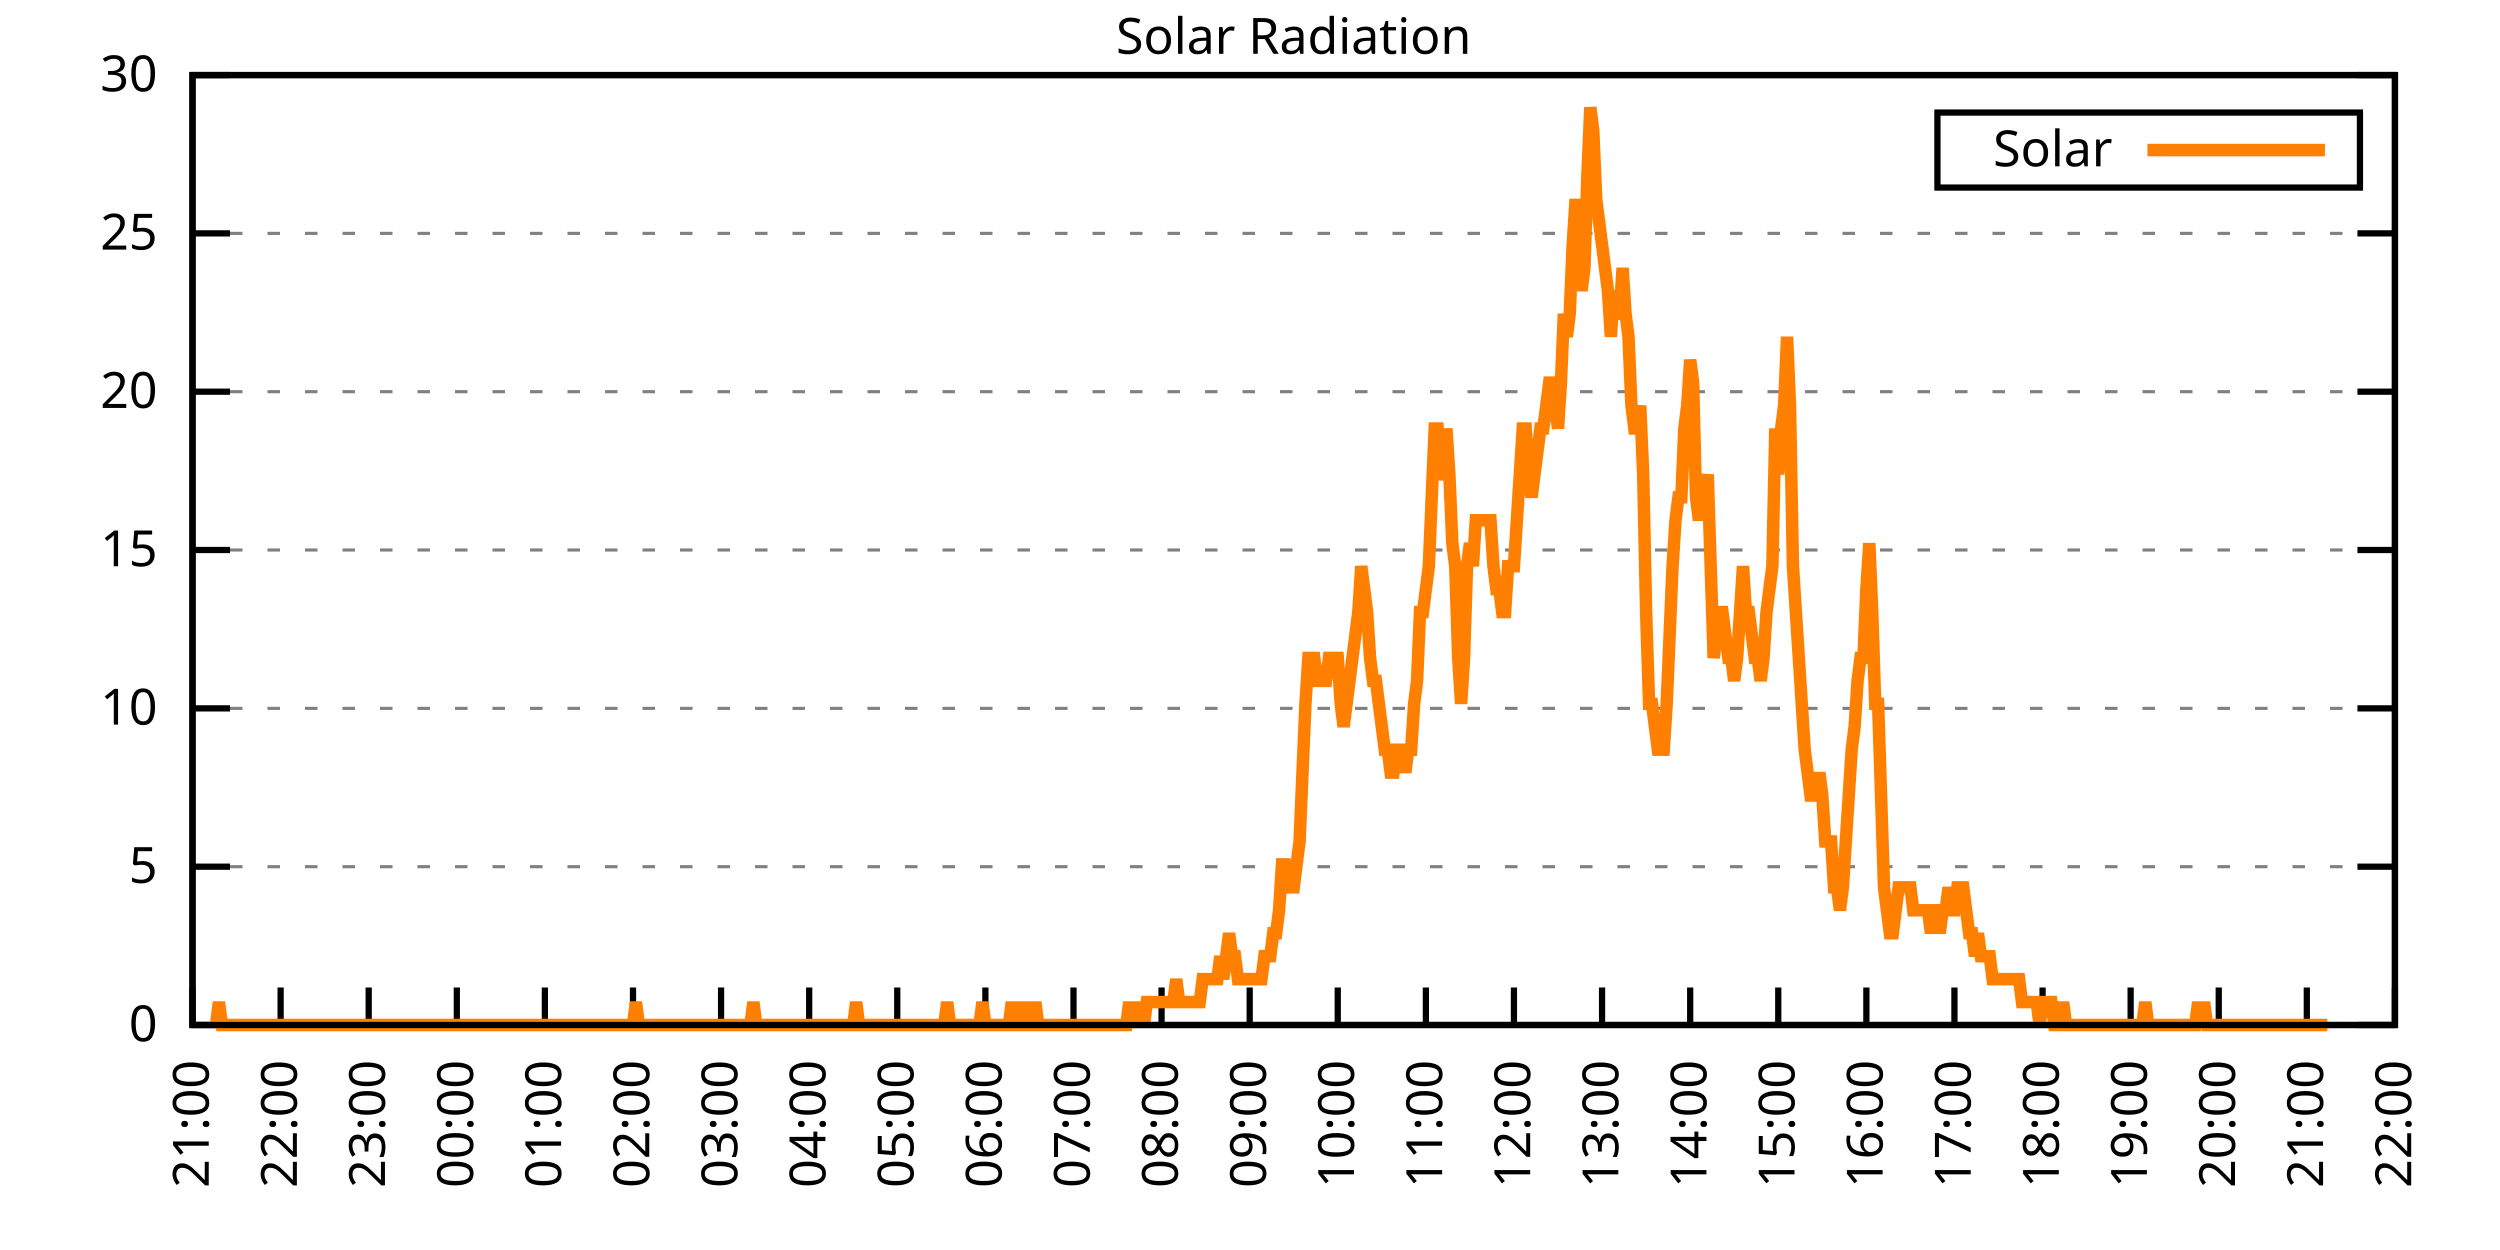
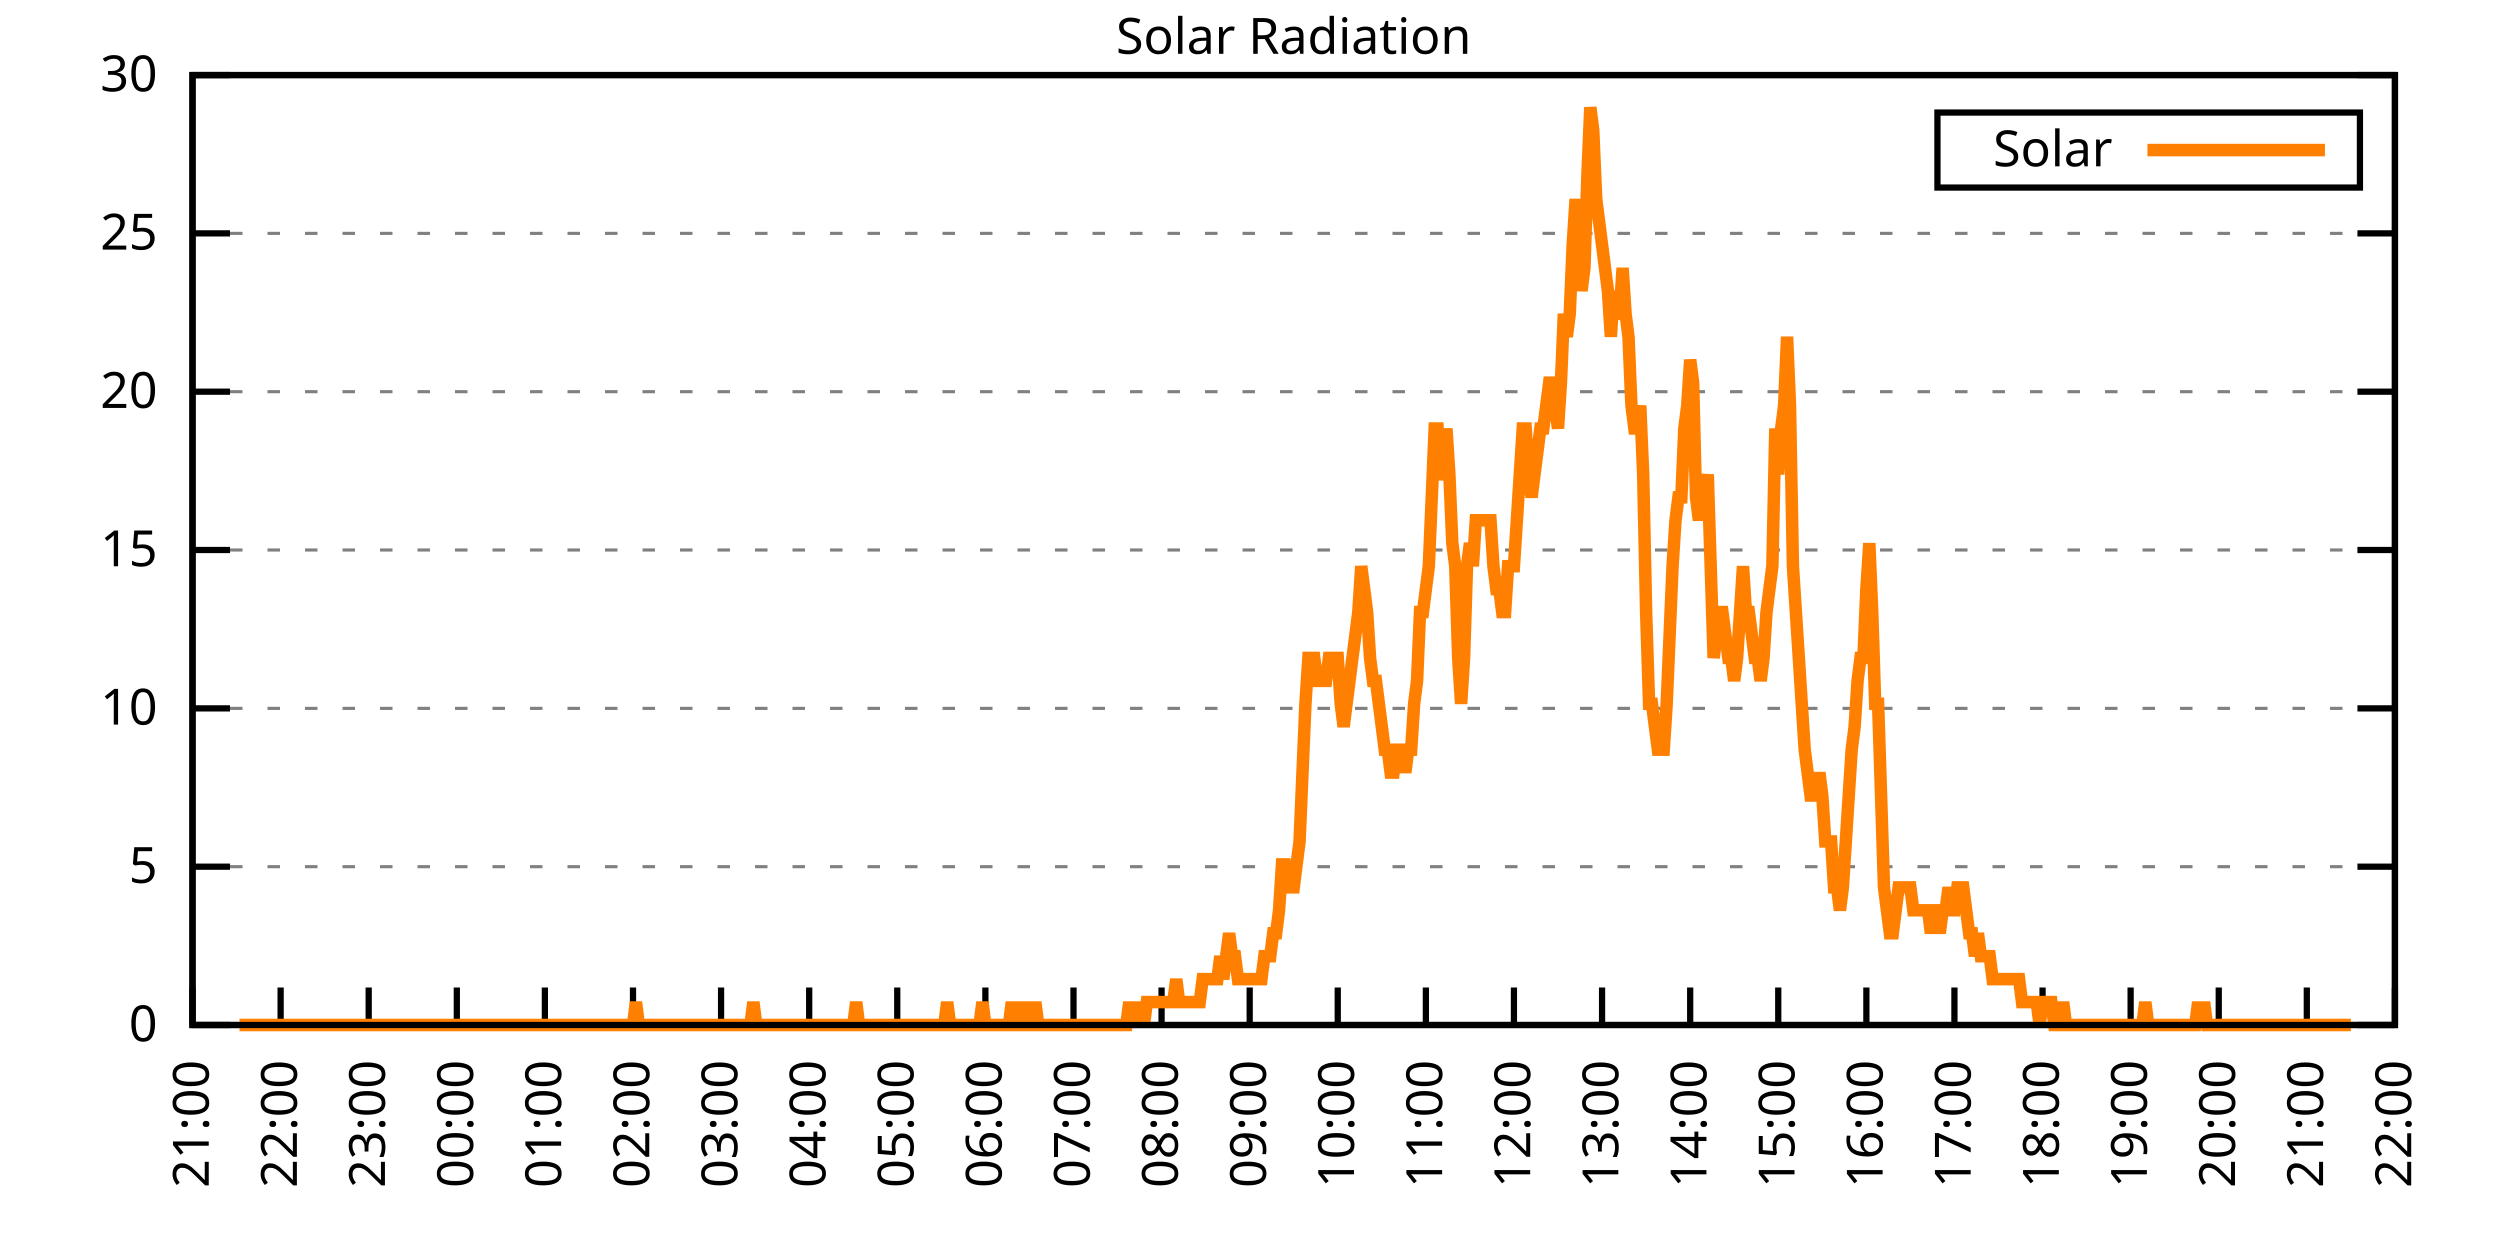
<svg xmlns="http://www.w3.org/2000/svg" xmlns:xlink="http://www.w3.org/1999/xlink" width="400" height="200" viewBox="0 0 400 200">
  <g id="gnuplot_canvas">
    <rect x="0" y="0" width="400" height="200" fill="none" />
    <defs>
      <circle id="gpDot" r="0.5" stroke-width="0.5" stroke="currentColor" />
      <path id="gpPt0" stroke-width="0.333" stroke="currentColor" d="M-1,0 h2 M0,-1 v2" />
      <path id="gpPt1" stroke-width="0.333" stroke="currentColor" d="M-1,-1 L1,1 M1,-1 L-1,1" />
      <path id="gpPt2" stroke-width="0.333" stroke="currentColor" d="M-1,0 L1,0 M0,-1 L0,1 M-1,-1 L1,1 M-1,1 L1,-1" />
      <rect id="gpPt3" stroke-width="0.333" stroke="currentColor" x="-1" y="-1" width="2" height="2" />
      <rect id="gpPt4" stroke-width="0.333" stroke="currentColor" fill="currentColor" x="-1" y="-1" width="2" height="2" />
      <circle id="gpPt5" stroke-width="0.333" stroke="currentColor" cx="0" cy="0" r="1" />
      <use xlink:href="#gpPt5" id="gpPt6" fill="currentColor" stroke="none" />
      <path id="gpPt7" stroke-width="0.333" stroke="currentColor" d="M0,-1.33 L-1.33,0.67 L1.33,0.67 z" />
      <use xlink:href="#gpPt7" id="gpPt8" fill="currentColor" stroke="none" />
      <use xlink:href="#gpPt7" id="gpPt9" stroke="currentColor" transform="rotate(180)" />
      <use xlink:href="#gpPt9" id="gpPt10" fill="currentColor" stroke="none" />
      <use xlink:href="#gpPt3" id="gpPt11" stroke="currentColor" transform="rotate(45)" />
      <use xlink:href="#gpPt11" id="gpPt12" fill="currentColor" stroke="none" />
      <path id="gpPt13" stroke-width="0.333" stroke="currentColor" d="M0,1.330 L1.265,0.411 L0.782,-1.067 L-0.782,-1.076 L-1.265,0.411 z" />
      <use xlink:href="#gpPt13" id="gpPt14" fill="currentColor" stroke="none" />
      <filter id="textbox" filterUnits="objectBoundingBox" x="0" y="0" height="1" width="1">
        <feFlood flood-color="white" flood-opacity="1" result="bgnd" />
        <feComposite in="SourceGraphic" in2="bgnd" operator="atop" />
      </filter>
      <filter id="greybox" filterUnits="objectBoundingBox" x="0" y="0" height="1" width="1">
        <feFlood flood-color="lightgrey" flood-opacity="1" result="grey" />
        <feComposite in="SourceGraphic" in2="grey" operator="atop" />
      </filter>
    </defs>
    <g fill="none" color="white" stroke="currentColor" stroke-width="1.00" stroke-linecap="butt" stroke-linejoin="miter">
</g>
    <g fill="none" color="black" stroke="currentColor" stroke-width="1.00" stroke-linecap="butt" stroke-linejoin="miter">
      <g stroke="none" shape-rendering="crispEdges">
        <polygon fill="rgb(255, 255, 255)" points="30.80,164.00 383.18,164.00 383.18,12.02 30.80,12.02 " />
      </g>
    </g>
    <g fill="none" color="black" stroke="currentColor" stroke-width="1.00" stroke-linecap="butt" stroke-linejoin="miter">
</g>
    <g fill="none" color="black" stroke="black" stroke-width="0.50" stroke-linecap="butt" stroke-linejoin="miter">
</g>
    <g fill="none" color="gray" stroke="currentColor" stroke-width="0.50" stroke-linecap="butt" stroke-linejoin="miter">
      <path stroke="gray" stroke-dasharray="2,4" class="gridline" d="M30.80,164.00 L383.19,164.00  " />
    </g>
    <g fill="none" color="gray" stroke="gray" stroke-width="1.00" stroke-linecap="butt" stroke-linejoin="miter">
</g>
    <g fill="none" color="black" stroke="currentColor" stroke-width="1.00" stroke-linecap="butt" stroke-linejoin="miter">
      <path stroke="black" d="M30.80,164.00 L36.80,164.00 M383.19,164.00 L377.19,164.00  " />
      <g transform="translate(25.20,166.60)" stroke="none" fill="black" font-family="Sans" font-size="8.00" text-anchor="end">
        <text>
          <tspan font-family="Sans"> 0</tspan>
        </text>
      </g>
    </g>
    <g fill="none" color="black" stroke="currentColor" stroke-width="1.00" stroke-linecap="butt" stroke-linejoin="miter">
</g>
    <g fill="none" color="black" stroke="black" stroke-width="0.50" stroke-linecap="butt" stroke-linejoin="miter">
</g>
    <g fill="none" color="gray" stroke="currentColor" stroke-width="0.50" stroke-linecap="butt" stroke-linejoin="miter">
      <path stroke="gray" stroke-dasharray="2,4" class="gridline" d="M30.80,138.67 L383.19,138.67  " />
    </g>
    <g fill="none" color="gray" stroke="gray" stroke-width="1.00" stroke-linecap="butt" stroke-linejoin="miter">
</g>
    <g fill="none" color="black" stroke="currentColor" stroke-width="1.00" stroke-linecap="butt" stroke-linejoin="miter">
      <path stroke="black" d="M30.80,138.67 L36.80,138.67 M383.19,138.67 L377.19,138.67  " />
      <g transform="translate(25.20,141.27)" stroke="none" fill="black" font-family="Sans" font-size="8.00" text-anchor="end">
        <text>
          <tspan font-family="Sans"> 5</tspan>
        </text>
      </g>
    </g>
    <g fill="none" color="black" stroke="currentColor" stroke-width="1.00" stroke-linecap="butt" stroke-linejoin="miter">
</g>
    <g fill="none" color="black" stroke="black" stroke-width="0.50" stroke-linecap="butt" stroke-linejoin="miter">
</g>
    <g fill="none" color="gray" stroke="currentColor" stroke-width="0.50" stroke-linecap="butt" stroke-linejoin="miter">
      <path stroke="gray" stroke-dasharray="2,4" class="gridline" d="M30.80,113.34 L383.19,113.34  " />
    </g>
    <g fill="none" color="gray" stroke="gray" stroke-width="1.00" stroke-linecap="butt" stroke-linejoin="miter">
</g>
    <g fill="none" color="black" stroke="currentColor" stroke-width="1.00" stroke-linecap="butt" stroke-linejoin="miter">
      <path stroke="black" d="M30.80,113.34 L36.80,113.34 M383.19,113.34 L377.19,113.34  " />
      <g transform="translate(25.20,115.94)" stroke="none" fill="black" font-family="Sans" font-size="8.00" text-anchor="end">
        <text>
          <tspan font-family="Sans"> 10</tspan>
        </text>
      </g>
    </g>
    <g fill="none" color="black" stroke="currentColor" stroke-width="1.00" stroke-linecap="butt" stroke-linejoin="miter">
</g>
    <g fill="none" color="black" stroke="black" stroke-width="0.50" stroke-linecap="butt" stroke-linejoin="miter">
</g>
    <g fill="none" color="gray" stroke="currentColor" stroke-width="0.50" stroke-linecap="butt" stroke-linejoin="miter">
      <path stroke="gray" stroke-dasharray="2,4" class="gridline" d="M30.80,88.00 L383.19,88.00  " />
    </g>
    <g fill="none" color="gray" stroke="gray" stroke-width="1.00" stroke-linecap="butt" stroke-linejoin="miter">
</g>
    <g fill="none" color="black" stroke="currentColor" stroke-width="1.00" stroke-linecap="butt" stroke-linejoin="miter">
      <path stroke="black" d="M30.80,88.00 L36.80,88.00 M383.19,88.00 L377.19,88.00  " />
      <g transform="translate(25.20,90.60)" stroke="none" fill="black" font-family="Sans" font-size="8.00" text-anchor="end">
        <text>
          <tspan font-family="Sans"> 15</tspan>
        </text>
      </g>
    </g>
    <g fill="none" color="black" stroke="currentColor" stroke-width="1.00" stroke-linecap="butt" stroke-linejoin="miter">
</g>
    <g fill="none" color="black" stroke="black" stroke-width="0.50" stroke-linecap="butt" stroke-linejoin="miter">
</g>
    <g fill="none" color="gray" stroke="currentColor" stroke-width="0.50" stroke-linecap="butt" stroke-linejoin="miter">
      <path stroke="gray" stroke-dasharray="2,4" class="gridline" d="M30.80,62.67 L383.19,62.67  " />
    </g>
    <g fill="none" color="gray" stroke="gray" stroke-width="1.00" stroke-linecap="butt" stroke-linejoin="miter">
</g>
    <g fill="none" color="black" stroke="currentColor" stroke-width="1.00" stroke-linecap="butt" stroke-linejoin="miter">
      <path stroke="black" d="M30.80,62.67 L36.80,62.67 M383.19,62.67 L377.19,62.67  " />
      <g transform="translate(25.20,65.27)" stroke="none" fill="black" font-family="Sans" font-size="8.00" text-anchor="end">
        <text>
          <tspan font-family="Sans"> 20</tspan>
        </text>
      </g>
    </g>
    <g fill="none" color="black" stroke="currentColor" stroke-width="1.00" stroke-linecap="butt" stroke-linejoin="miter">
</g>
    <g fill="none" color="black" stroke="black" stroke-width="0.50" stroke-linecap="butt" stroke-linejoin="miter">
</g>
    <g fill="none" color="gray" stroke="currentColor" stroke-width="0.50" stroke-linecap="butt" stroke-linejoin="miter">
      <path stroke="gray" stroke-dasharray="2,4" class="gridline" d="M30.80,37.34 L383.19,37.34  " />
    </g>
    <g fill="none" color="gray" stroke="gray" stroke-width="1.00" stroke-linecap="butt" stroke-linejoin="miter">
</g>
    <g fill="none" color="black" stroke="currentColor" stroke-width="1.00" stroke-linecap="butt" stroke-linejoin="miter">
      <path stroke="black" d="M30.80,37.34 L36.80,37.34 M383.19,37.34 L377.19,37.34  " />
      <g transform="translate(25.20,39.94)" stroke="none" fill="black" font-family="Sans" font-size="8.00" text-anchor="end">
        <text>
          <tspan font-family="Sans"> 25</tspan>
        </text>
      </g>
    </g>
    <g fill="none" color="black" stroke="currentColor" stroke-width="1.00" stroke-linecap="butt" stroke-linejoin="miter">
</g>
    <g fill="none" color="black" stroke="black" stroke-width="0.50" stroke-linecap="butt" stroke-linejoin="miter">
</g>
    <g fill="none" color="gray" stroke="currentColor" stroke-width="0.50" stroke-linecap="butt" stroke-linejoin="miter">
      <path stroke="gray" stroke-dasharray="2,4" class="gridline" d="M30.80,12.01 L383.19,12.01  " />
    </g>
    <g fill="none" color="gray" stroke="gray" stroke-width="1.00" stroke-linecap="butt" stroke-linejoin="miter">
</g>
    <g fill="none" color="black" stroke="currentColor" stroke-width="1.00" stroke-linecap="butt" stroke-linejoin="miter">
      <path stroke="black" d="M30.80,12.01 L36.80,12.01 M383.19,12.01 L377.19,12.01  " />
      <g transform="translate(25.20,14.61)" stroke="none" fill="black" font-family="Sans" font-size="8.00" text-anchor="end">
        <text>
          <tspan font-family="Sans"> 30</tspan>
        </text>
      </g>
    </g>
    <g fill="none" color="black" stroke="currentColor" stroke-width="1.00" stroke-linecap="butt" stroke-linejoin="miter">
      <path stroke="black" d="M30.80,164.00 L30.80,158.00  " />
      <g transform="translate(33.40,169.60) rotate(270.00)" stroke="none" fill="black" font-family="Sans" font-size="8.00" text-anchor="end">
        <text>
          <tspan font-family="Sans">21:00</tspan>
        </text>
      </g>
    </g>
    <g fill="none" color="black" stroke="currentColor" stroke-width="1.00" stroke-linecap="butt" stroke-linejoin="miter">
      <path stroke="black" d="M44.90,164.00 L44.90,158.00  " />
      <g transform="translate(47.50,169.60) rotate(270.00)" stroke="none" fill="black" font-family="Sans" font-size="8.00" text-anchor="end">
        <text>
          <tspan font-family="Sans">22:00</tspan>
        </text>
      </g>
    </g>
    <g fill="none" color="black" stroke="currentColor" stroke-width="1.00" stroke-linecap="butt" stroke-linejoin="miter">
      <path stroke="black" d="M58.99,164.00 L58.99,158.00  " />
      <g transform="translate(61.59,169.60) rotate(270.00)" stroke="none" fill="black" font-family="Sans" font-size="8.00" text-anchor="end">
        <text>
          <tspan font-family="Sans">23:00</tspan>
        </text>
      </g>
    </g>
    <g fill="none" color="black" stroke="currentColor" stroke-width="1.00" stroke-linecap="butt" stroke-linejoin="miter">
      <path stroke="black" d="M73.09,164.00 L73.09,158.00  " />
      <g transform="translate(75.69,169.60) rotate(270.00)" stroke="none" fill="black" font-family="Sans" font-size="8.00" text-anchor="end">
        <text>
          <tspan font-family="Sans">00:00</tspan>
        </text>
      </g>
    </g>
    <g fill="none" color="black" stroke="currentColor" stroke-width="1.00" stroke-linecap="butt" stroke-linejoin="miter">
      <path stroke="black" d="M87.18,164.00 L87.18,158.00  " />
      <g transform="translate(89.78,169.60) rotate(270.00)" stroke="none" fill="black" font-family="Sans" font-size="8.00" text-anchor="end">
        <text>
          <tspan font-family="Sans">01:00</tspan>
        </text>
      </g>
    </g>
    <g fill="none" color="black" stroke="currentColor" stroke-width="1.00" stroke-linecap="butt" stroke-linejoin="miter">
      <path stroke="black" d="M101.28,164.00 L101.28,158.00  " />
      <g transform="translate(103.88,169.60) rotate(270.00)" stroke="none" fill="black" font-family="Sans" font-size="8.00" text-anchor="end">
        <text>
          <tspan font-family="Sans">02:00</tspan>
        </text>
      </g>
    </g>
    <g fill="none" color="black" stroke="currentColor" stroke-width="1.00" stroke-linecap="butt" stroke-linejoin="miter">
      <path stroke="black" d="M115.37,164.00 L115.37,158.00  " />
      <g transform="translate(117.97,169.60) rotate(270.00)" stroke="none" fill="black" font-family="Sans" font-size="8.00" text-anchor="end">
        <text>
          <tspan font-family="Sans">03:00</tspan>
        </text>
      </g>
    </g>
    <g fill="none" color="black" stroke="currentColor" stroke-width="1.00" stroke-linecap="butt" stroke-linejoin="miter">
      <path stroke="black" d="M129.47,164.00 L129.47,158.00  " />
      <g transform="translate(132.07,169.60) rotate(270.00)" stroke="none" fill="black" font-family="Sans" font-size="8.00" text-anchor="end">
        <text>
          <tspan font-family="Sans">04:00</tspan>
        </text>
      </g>
    </g>
    <g fill="none" color="black" stroke="currentColor" stroke-width="1.00" stroke-linecap="butt" stroke-linejoin="miter">
      <path stroke="black" d="M143.56,164.00 L143.56,158.00  " />
      <g transform="translate(146.16,169.60) rotate(270.00)" stroke="none" fill="black" font-family="Sans" font-size="8.00" text-anchor="end">
        <text>
          <tspan font-family="Sans">05:00</tspan>
        </text>
      </g>
    </g>
    <g fill="none" color="black" stroke="currentColor" stroke-width="1.00" stroke-linecap="butt" stroke-linejoin="miter">
      <path stroke="black" d="M157.66,164.00 L157.66,158.00  " />
      <g transform="translate(160.26,169.60) rotate(270.00)" stroke="none" fill="black" font-family="Sans" font-size="8.00" text-anchor="end">
        <text>
          <tspan font-family="Sans">06:00</tspan>
        </text>
      </g>
    </g>
    <g fill="none" color="black" stroke="currentColor" stroke-width="1.00" stroke-linecap="butt" stroke-linejoin="miter">
      <path stroke="black" d="M171.76,164.00 L171.76,158.00  " />
      <g transform="translate(174.36,169.60) rotate(270.00)" stroke="none" fill="black" font-family="Sans" font-size="8.00" text-anchor="end">
        <text>
          <tspan font-family="Sans">07:00</tspan>
        </text>
      </g>
    </g>
    <g fill="none" color="black" stroke="currentColor" stroke-width="1.00" stroke-linecap="butt" stroke-linejoin="miter">
      <path stroke="black" d="M185.85,164.00 L185.85,158.00  " />
      <g transform="translate(188.45,169.60) rotate(270.00)" stroke="none" fill="black" font-family="Sans" font-size="8.00" text-anchor="end">
        <text>
          <tspan font-family="Sans">08:00</tspan>
        </text>
      </g>
    </g>
    <g fill="none" color="black" stroke="currentColor" stroke-width="1.00" stroke-linecap="butt" stroke-linejoin="miter">
      <path stroke="black" d="M199.95,164.00 L199.95,158.00  " />
      <g transform="translate(202.55,169.60) rotate(270.00)" stroke="none" fill="black" font-family="Sans" font-size="8.00" text-anchor="end">
        <text>
          <tspan font-family="Sans">09:00</tspan>
        </text>
      </g>
    </g>
    <g fill="none" color="black" stroke="currentColor" stroke-width="1.00" stroke-linecap="butt" stroke-linejoin="miter">
      <path stroke="black" d="M214.04,164.00 L214.04,158.00  " />
      <g transform="translate(216.64,169.60) rotate(270.00)" stroke="none" fill="black" font-family="Sans" font-size="8.00" text-anchor="end">
        <text>
          <tspan font-family="Sans">10:00</tspan>
        </text>
      </g>
    </g>
    <g fill="none" color="black" stroke="currentColor" stroke-width="1.00" stroke-linecap="butt" stroke-linejoin="miter">
      <path stroke="black" d="M228.14,164.00 L228.14,158.00  " />
      <g transform="translate(230.74,169.60) rotate(270.00)" stroke="none" fill="black" font-family="Sans" font-size="8.00" text-anchor="end">
        <text>
          <tspan font-family="Sans">11:00</tspan>
        </text>
      </g>
    </g>
    <g fill="none" color="black" stroke="currentColor" stroke-width="1.00" stroke-linecap="butt" stroke-linejoin="miter">
      <path stroke="black" d="M242.23,164.00 L242.23,158.00  " />
      <g transform="translate(244.83,169.60) rotate(270.00)" stroke="none" fill="black" font-family="Sans" font-size="8.00" text-anchor="end">
        <text>
          <tspan font-family="Sans">12:00</tspan>
        </text>
      </g>
    </g>
    <g fill="none" color="black" stroke="currentColor" stroke-width="1.00" stroke-linecap="butt" stroke-linejoin="miter">
      <path stroke="black" d="M256.33,164.00 L256.33,158.00  " />
      <g transform="translate(258.93,169.60) rotate(270.00)" stroke="none" fill="black" font-family="Sans" font-size="8.00" text-anchor="end">
        <text>
          <tspan font-family="Sans">13:00</tspan>
        </text>
      </g>
    </g>
    <g fill="none" color="black" stroke="currentColor" stroke-width="1.00" stroke-linecap="butt" stroke-linejoin="miter">
      <path stroke="black" d="M270.43,164.00 L270.43,158.00  " />
      <g transform="translate(273.03,169.60) rotate(270.00)" stroke="none" fill="black" font-family="Sans" font-size="8.00" text-anchor="end">
        <text>
          <tspan font-family="Sans">14:00</tspan>
        </text>
      </g>
    </g>
    <g fill="none" color="black" stroke="currentColor" stroke-width="1.00" stroke-linecap="butt" stroke-linejoin="miter">
      <path stroke="black" d="M284.52,164.00 L284.52,158.00  " />
      <g transform="translate(287.12,169.60) rotate(270.00)" stroke="none" fill="black" font-family="Sans" font-size="8.00" text-anchor="end">
        <text>
          <tspan font-family="Sans">15:00</tspan>
        </text>
      </g>
    </g>
    <g fill="none" color="black" stroke="currentColor" stroke-width="1.00" stroke-linecap="butt" stroke-linejoin="miter">
      <path stroke="black" d="M298.62,164.00 L298.62,158.00  " />
      <g transform="translate(301.22,169.60) rotate(270.00)" stroke="none" fill="black" font-family="Sans" font-size="8.00" text-anchor="end">
        <text>
          <tspan font-family="Sans">16:00</tspan>
        </text>
      </g>
    </g>
    <g fill="none" color="black" stroke="currentColor" stroke-width="1.00" stroke-linecap="butt" stroke-linejoin="miter">
      <path stroke="black" d="M312.71,164.00 L312.71,158.00  " />
      <g transform="translate(315.31,169.60) rotate(270.00)" stroke="none" fill="black" font-family="Sans" font-size="8.00" text-anchor="end">
        <text>
          <tspan font-family="Sans">17:00</tspan>
        </text>
      </g>
    </g>
    <g fill="none" color="black" stroke="currentColor" stroke-width="1.00" stroke-linecap="butt" stroke-linejoin="miter">
      <path stroke="black" d="M326.81,164.00 L326.81,158.00  " />
      <g transform="translate(329.41,169.60) rotate(270.00)" stroke="none" fill="black" font-family="Sans" font-size="8.00" text-anchor="end">
        <text>
          <tspan font-family="Sans">18:00</tspan>
        </text>
      </g>
    </g>
    <g fill="none" color="black" stroke="currentColor" stroke-width="1.00" stroke-linecap="butt" stroke-linejoin="miter">
      <path stroke="black" d="M340.90,164.00 L340.90,158.00  " />
      <g transform="translate(343.50,169.60) rotate(270.00)" stroke="none" fill="black" font-family="Sans" font-size="8.00" text-anchor="end">
        <text>
          <tspan font-family="Sans">19:00</tspan>
        </text>
      </g>
    </g>
    <g fill="none" color="black" stroke="currentColor" stroke-width="1.00" stroke-linecap="butt" stroke-linejoin="miter">
      <path stroke="black" d="M355.00,164.00 L355.00,158.00  " />
      <g transform="translate(357.60,169.60) rotate(270.00)" stroke="none" fill="black" font-family="Sans" font-size="8.00" text-anchor="end">
        <text>
          <tspan font-family="Sans">20:00</tspan>
        </text>
      </g>
    </g>
    <g fill="none" color="black" stroke="currentColor" stroke-width="1.00" stroke-linecap="butt" stroke-linejoin="miter">
      <path stroke="black" d="M369.09,164.00 L369.09,158.00  " />
      <g transform="translate(371.69,169.60) rotate(270.00)" stroke="none" fill="black" font-family="Sans" font-size="8.00" text-anchor="end">
        <text>
          <tspan font-family="Sans">21:00</tspan>
        </text>
      </g>
    </g>
    <g fill="none" color="black" stroke="currentColor" stroke-width="1.00" stroke-linecap="butt" stroke-linejoin="miter">
      <path stroke="black" d="M383.19,164.00 L383.19,158.00  " />
      <g transform="translate(385.79,169.60) rotate(270.00)" stroke="none" fill="black" font-family="Sans" font-size="8.00" text-anchor="end">
        <text>
          <tspan font-family="Sans">22:00</tspan>
        </text>
      </g>
    </g>
    <g fill="none" color="black" stroke="currentColor" stroke-width="1.00" stroke-linecap="butt" stroke-linejoin="miter">
</g>
    <g fill="none" color="black" stroke="currentColor" stroke-width="1.00" stroke-linecap="butt" stroke-linejoin="miter">
      <path stroke="black" d="M30.80,12.01 L30.80,164.00 L383.19,164.00 L383.19,12.01 L30.80,12.01 Z  " />
    </g>
    <g fill="none" color="black" stroke="currentColor" stroke-width="1.00" stroke-linecap="butt" stroke-linejoin="miter">
</g>
    <g fill="none" color="black" stroke="currentColor" stroke-width="1.00" stroke-linecap="butt" stroke-linejoin="miter">
      <path stroke="black" d="M309.99,30.01 L309.99,18.01 L377.59,18.01 L377.59,30.01 L309.99,30.01 Z  " />
    </g>
    <g id="Solar_Radiation_plot_1">
      <g fill="none" color="white" stroke="black" stroke-width="2.00" stroke-linecap="butt" stroke-linejoin="miter">
</g>
      <g fill="none" color="black" stroke="currentColor" stroke-width="2.00" stroke-linecap="butt" stroke-linejoin="miter">
        <g transform="translate(337.99,26.61)" stroke="none" fill="black" font-family="Sans" font-size="8.00" text-anchor="end">
          <text>
            <tspan font-family="Sans">Solar</tspan>
          </text>
        </g>
      </g>
      <g fill="none" color="black" stroke="currentColor" stroke-width="2.00" stroke-linecap="butt" stroke-linejoin="miter">
-         <path stroke="rgb(255, 127,   0)" d="M343.59,24.01 L371.99,24.01 M34.56,164.00 L35.03,160.33 L35.50,164.00 L35.97,164.00 L36.44,164.00 L36.91,164.00   L37.38,164.00 L37.85,164.00 L38.32,164.00 L38.79,164.00 L39.26,164.00 L39.73,164.00 L40.20,164.00 L40.67,164.00   L41.14,164.00 L41.61,164.00 L42.08,164.00 L42.55,164.00 L43.02,164.00 L43.49,164.00 L43.96,164.00 L44.43,164.00   L44.90,164.00 L45.37,164.00 L45.84,164.00 L46.31,164.00 L46.78,164.00 L47.24,164.00 L47.71,164.00 L48.18,164.00   L48.65,164.00 L49.12,164.00 L49.59,164.00 L50.06,164.00 L50.53,164.00 L51.00,164.00 L51.47,164.00 L51.94,164.00   L52.41,164.00 L52.88,164.00 L53.35,164.00 L53.82,164.00 L54.29,164.00 L54.76,164.00 L55.23,164.00 L55.70,164.00   L56.17,164.00 L56.64,164.00 L57.11,164.00 L57.58,164.00 L58.05,164.00 L58.52,164.00 L58.99,164.00 L59.46,164.00   L59.93,164.00 L60.40,164.00 L60.87,164.00 L61.34,164.00 L61.81,164.00 L62.28,164.00 L62.75,164.00 L63.22,164.00   L63.69,164.00 L64.16,164.00 L64.63,164.00 L65.10,164.00 L65.57,164.00 L66.04,164.00 L66.51,164.00 L66.98,164.00   L67.45,164.00 L67.92,164.00 L68.39,164.00 L68.86,164.00 L69.33,164.00 L69.80,164.00 L70.27,164.00 L70.74,164.00   L71.21,164.00 L71.68,164.00 L72.15,164.00 L72.62,164.00 L73.09,164.00 L73.56,164.00 L74.03,164.00 L74.50,164.00   L74.97,164.00 L75.44,164.00 L75.91,164.00 L76.38,164.00 L76.85,164.00 L77.32,164.00 L77.79,164.00 L78.26,164.00   L78.73,164.00 L79.19,164.00 L79.66,164.00 L80.13,164.00 L80.60,164.00 L81.07,164.00 L81.54,164.00 L82.01,164.00   L82.48,164.00 L82.95,164.00 L83.42,164.00 L83.89,164.00 L84.36,164.00 L84.83,164.00 L85.30,164.00 L85.77,164.00   L86.24,164.00 L86.71,164.00 L87.18,164.00 L87.65,164.00 L88.12,164.00 L88.59,164.00 L89.06,164.00 L89.53,164.00   L90.00,164.00 L90.47,164.00 L90.94,164.00 L91.41,164.00 L91.88,164.00 L92.35,164.00 L92.82,164.00 L93.29,164.00   L93.76,164.00 L94.23,164.00 L94.70,164.00 L95.17,164.00 L95.64,164.00 L96.11,164.00 L96.58,164.00 L97.05,164.00   L97.52,164.00 L97.99,164.00 L98.46,164.00 L98.93,164.00 L99.40,164.00 L99.87,164.00 L100.34,164.00 L100.81,164.00   L101.28,164.00 L101.75,160.33 L102.22,164.00 L102.69,164.00 L103.16,164.00 L103.63,164.00 L104.10,164.00 L104.57,164.00   L105.04,164.00 L105.51,164.00 L105.98,164.00 L106.45,164.00 L106.92,164.00 L107.39,164.00 L107.86,164.00 L108.33,164.00   L108.80,164.00 L109.27,164.00 L109.74,164.00 L110.21,164.00 L110.68,164.00 L111.14,164.00 L111.61,164.00 L112.08,164.00   L112.55,164.00 L113.02,164.00 L113.49,164.00 L113.96,164.00 L114.43,164.00 L114.90,164.00 L115.37,164.00 L115.84,164.00   L116.31,164.00 L116.78,164.00 L117.25,164.00 L117.72,164.00 L118.19,164.00 L118.66,164.00 L119.13,164.00 L119.60,164.00   L120.07,164.00 L120.54,160.33 L121.01,164.00 L121.48,164.00 L121.95,164.00 L122.42,164.00 L122.89,164.00 L123.36,164.00   L123.83,164.00 L124.30,164.00 L124.77,164.00 L125.24,164.00 L125.71,164.00 L126.18,164.00 L126.65,164.00 L127.12,164.00   L127.59,164.00 L128.06,164.00 L128.53,164.00 L129.00,164.00 L129.47,164.00 L129.94,164.00 L130.41,164.00 L130.88,164.00   L131.35,164.00 L131.82,164.00 L132.29,164.00 L132.76,164.00 L133.23,164.00 L133.70,164.00 L134.17,164.00 L134.64,164.00   L135.11,164.00 L135.58,164.00 L136.05,164.00 L136.52,164.00 L136.99,160.33 L137.46,164.00 L137.93,164.00 L138.40,164.00   L138.87,164.00 L139.34,164.00 L139.81,164.00 L140.28,164.00 L140.75,164.00 L141.22,164.00 L141.69,164.00 L142.16,164.00   L142.63,164.00 L143.09,164.00 L143.56,164.00 L144.03,164.00 L144.50,164.00 L144.97,164.00 L145.44,164.00 L145.91,164.00   L146.38,164.00 L146.85,164.00 L147.32,164.00 L147.79,164.00 L148.26,164.00 L148.73,164.00 L149.20,164.00 L149.67,164.00   L150.14,164.00 L150.61,164.00 L151.08,164.00 L151.55,160.33 L152.02,164.00 L152.49,164.00 L152.96,164.00 L153.43,164.00   L153.90,164.00 L154.37,164.00 L154.84,164.00 L155.31,164.00 L155.78,164.00 L156.25,164.00 L156.72,164.00 L157.19,160.33   L157.66,164.00 L158.13,164.00 L158.60,164.00 L159.07,164.00 L159.54,164.00 L160.01,164.00 L160.48,164.00 L160.95,164.00   L161.42,164.00 L161.89,160.33 L162.36,164.00 L162.83,164.00 L163.30,164.00 L163.77,160.33 L164.24,164.00 L164.71,164.00   L165.18,164.00 L165.65,160.33 L166.12,164.00 L166.59,164.00 L167.06,164.00 L167.53,164.00 L168.00,164.00 L168.47,164.00   L168.94,164.00 L169.41,164.00 L169.88,164.00 L170.35,164.00 L170.82,164.00 L171.29,164.00 L171.76,164.00 L172.23,164.00   L172.70,164.00 L173.17,164.00 L173.64,164.00 L174.11,164.00 L174.58,164.00 L175.04,164.00 L175.51,164.00 L175.98,164.00   L176.45,164.00 L176.92,164.00 L177.39,164.00 L177.86,164.00 L178.33,164.00 L178.80,164.00 L179.27,164.00 L179.74,164.00   L180.21,164.00 L180.68,160.33 L181.15,164.00 L181.62,160.33 L182.09,164.00 L182.56,160.33 L183.03,164.00 L183.50,160.33   L183.97,160.33 L184.44,160.33 L184.91,160.33 L185.38,160.33 L185.85,160.33 L186.32,160.33 L186.79,160.33 L187.26,160.33   L187.73,160.33 L188.20,156.66 L188.67,160.33 L189.14,160.33 L189.61,160.33 L190.08,160.33 L190.55,160.33 L191.02,160.33   L191.49,160.33 L191.96,160.33 L192.43,156.66 L192.90,156.66 L193.37,156.66 L193.84,156.66 L194.31,156.66 L194.78,156.66   L195.25,152.99 L195.72,156.66 L196.19,152.99 L196.66,149.32 L197.13,152.99 L197.60,152.99 L198.07,156.66 L198.54,156.66   L199.01,156.66 L199.48,156.66 L199.95,156.66 L200.42,156.66 L200.89,156.66 L201.36,156.66 L201.83,156.66 L202.30,152.99   L202.77,152.99 L203.24,152.99 L203.71,149.32 L204.18,149.32 L204.65,145.65 L205.12,138.30 L205.59,138.30 L206.06,141.98   L206.53,141.98 L207.00,141.98 L207.46,138.30 L207.93,134.63 L208.40,123.62 L208.87,112.61 L209.34,105.27 L209.81,105.27   L210.28,105.27 L210.75,108.94 L211.22,108.94 L211.69,108.94 L212.16,108.94 L212.63,105.27 L213.10,105.27 L213.57,105.27   L214.04,105.27 L214.51,112.61 L214.98,116.28 L215.45,112.61 L215.92,108.94 L216.39,105.27 L216.86,101.60 L217.33,97.93   L217.80,90.59 L218.27,94.26 L218.74,97.93 L219.21,105.27 L219.68,108.94 L220.15,108.94 L220.62,112.61 L221.09,116.28   L221.56,119.95 L222.03,119.95 L222.50,123.62 L222.97,123.62 L223.44,119.95 L223.91,119.95 L224.38,119.95 L224.85,123.62   L225.32,119.95 L225.79,119.95 L226.26,112.61 L226.73,108.94 L227.20,97.93 L227.67,97.93 L228.14,94.26 L228.61,90.59   L229.08,79.57 L229.55,68.56 L230.02,68.56 L230.49,75.90 L230.96,75.90 L231.43,68.56 L231.90,75.90 L232.37,86.91   L232.84,90.59 L233.31,105.27 L233.78,112.61 L234.25,105.27 L234.72,90.59 L235.19,86.91 L235.66,90.59 L236.13,83.24   L236.60,83.24 L237.07,83.24 L237.54,83.24 L238.01,83.24 L238.48,83.24 L238.95,90.59 L239.41,94.26 L239.88,94.26   L240.35,97.93 L240.82,97.93 L241.29,90.59 L241.76,90.59 L242.23,90.59 L242.70,83.24 L243.17,75.90 L243.64,68.56   L244.11,68.56 L244.58,75.90 L245.05,79.57 L245.52,75.90 L245.99,72.23 L246.46,68.56 L246.93,68.56 L247.40,64.89   L247.87,61.22 L248.34,61.22 L248.81,64.89 L249.28,68.56 L249.75,61.22 L250.22,50.21 L250.69,53.88 L251.16,50.21   L251.63,39.19 L252.10,31.85 L252.57,39.19 L253.04,46.54 L253.51,42.87 L253.98,28.18 L254.45,17.17 L254.92,20.84   L255.39,31.85 L255.86,35.52 L256.33,39.19 L256.80,42.87 L257.27,46.54 L257.74,53.88 L258.21,46.54 L258.68,50.21   L259.15,50.21 L259.62,42.87 L260.09,50.21 L260.56,53.88 L261.03,64.89 L261.50,68.56 L261.97,68.56 L262.44,64.89   L262.91,75.90 L263.38,97.93 L263.85,112.61 L264.32,112.61 L264.79,116.28 L265.26,119.95 L265.73,119.95 L266.20,119.95   L266.67,112.61 L267.14,101.60 L267.61,90.59 L268.08,83.24 L268.55,79.57 L269.02,79.57 L269.49,68.56 L269.96,64.89   L270.43,57.55 L270.90,61.22 L271.36,79.57 L271.83,83.24 L272.30,79.57 L272.77,79.57 L273.24,75.90 L273.71,90.59   L274.18,105.27 L274.65,101.60 L275.12,97.93 L275.59,97.93 L276.06,101.60 L276.53,105.27 L277.00,105.27 L277.47,108.94   L277.94,105.27 L278.41,97.93 L278.88,90.59 L279.35,97.93 L279.82,97.93 L280.29,101.60 L280.76,105.27 L281.23,105.27   L281.70,108.94 L282.17,105.27 L282.64,97.93 L283.11,94.26 L283.58,90.59 L284.05,68.56 L284.52,75.90 L284.99,68.56   L285.46,64.89 L285.93,53.88 L286.40,64.89 L286.87,90.59 L287.34,97.93 L287.81,105.27 L288.28,112.61 L288.75,119.95   L289.22,123.62 L289.69,127.29 L290.16,127.29 L290.63,127.29 L291.10,123.62 L291.57,127.29 L292.04,134.63 L292.51,134.63   L292.98,134.63 L293.45,141.98 L293.92,141.98 L294.39,145.65 L294.86,141.98 L295.33,134.63 L295.80,127.29 L296.27,119.95   L296.74,116.28 L297.21,108.94 L297.68,105.27 L298.15,105.27 L298.62,94.26 L299.09,86.91 L299.56,97.93 L300.03,112.61   L300.50,112.61 L300.97,127.29 L301.44,141.98 L301.91,145.65 L302.38,149.32 L302.85,149.32 L303.31,145.65 L303.78,141.98   L304.25,141.98 L304.72,141.98 L305.19,141.98 L305.66,141.98 L306.13,145.65 L306.60,145.65 L307.07,145.65 L307.54,145.65   L308.01,145.65 L308.48,145.65 L308.95,149.32 L309.42,145.65 L309.89,145.65 L310.36,149.32 L310.83,145.65 L311.30,145.65   L311.77,141.98 L312.24,145.65 L312.71,145.65 L313.18,141.98 L313.65,141.98 L314.12,141.98 L314.59,145.65 L315.06,149.32   L315.53,149.32 L316.00,152.99 L316.47,149.32 L316.94,152.99 L317.41,152.99 L317.88,152.99 L318.35,152.99 L318.82,156.66   L319.29,156.66 L319.76,156.66 L320.23,156.66 L320.70,156.66 L321.17,156.66 L321.64,156.66 L322.11,156.66 L322.58,156.66   L323.05,156.66 L323.52,160.33 L323.99,160.33 L324.46,160.33 L324.93,160.33 L325.40,160.33 L325.87,160.33 L326.34,164.00   L326.81,160.33 L327.28,160.33 L327.75,160.33 L328.22,160.33 L328.69,164.00 L329.16,164.00 L329.63,164.00 L330.10,160.33   L330.57,164.00 L331.04,164.00 L331.51,164.00 L331.98,164.00 L332.45,164.00 L332.92,164.00 L333.39,164.00 L333.86,164.00   L334.33,164.00 L334.80,164.00 L335.26,164.00 L335.73,164.00 L336.20,164.00 L336.67,164.00 L337.14,164.00 L337.61,164.00   L338.08,164.00 L338.55,164.00 L339.02,164.00 L339.49,164.00 L339.96,164.00 L340.43,164.00 L340.90,164.00 L341.37,164.00   L341.84,164.00 L342.31,164.00 L342.78,164.00 L343.25,160.33 L343.72,164.00 L344.19,164.00 L344.66,164.00 L345.13,164.00   L345.60,164.00 L346.07,164.00 L346.54,164.00 L347.01,164.00 L347.48,164.00 L347.95,164.00 L348.42,164.00 L348.89,164.00   L349.36,164.00 L349.83,164.00 L350.30,164.00 L350.77,164.00 L351.24,164.00 L351.71,160.33 L352.18,164.00 L352.65,160.33   L353.12,164.00 L353.59,164.00 L354.06,164.00 L354.53,164.00 L355.00,164.00 L355.47,164.00 L355.94,164.00 L356.41,164.00   L356.88,164.00 L357.35,164.00 L357.82,164.00 L358.29,164.00 L358.76,164.00 L359.23,164.00 L359.70,164.00 L360.17,164.00   L360.64,164.00 L361.11,164.00 L361.58,164.00 L362.05,164.00 L362.52,164.00 L362.99,164.00 L363.46,164.00 L363.93,164.00   L364.40,164.00 L364.87,164.00 L365.34,164.00 L365.81,164.00 L366.28,164.00 L366.75,164.00 L367.21,164.00 L367.68,164.00   L368.15,164.00 L368.62,164.00 L369.09,164.00 L369.56,164.00 L370.03,164.00 L370.50,164.00 L370.97,164.00 L371.44,164.00   L371.91,164.00 L372.38,164.00  " />
+         <path stroke="rgb(255, 127,   0)" d="M343.59,24.01 L371.99,24.01 M38.32,164.00 L38.79,164.00 L39.26,164.00 L39.73,164.00 L40.20,164.00 L40.67,164.00   L41.14,164.00 L41.61,164.00 L42.08,164.00 L42.55,164.00 L43.02,164.00 L43.49,164.00 L43.96,164.00 L44.43,164.00   L44.90,164.00 L45.37,164.00 L45.84,164.00 L46.31,164.00 L46.78,164.00 L47.24,164.00 L47.71,164.00 L48.18,164.00   L48.65,164.00 L49.12,164.00 L49.59,164.00 L50.06,164.00 L50.53,164.00 L51.00,164.00 L51.47,164.00 L51.94,164.00   L52.41,164.00 L52.88,164.00 L53.35,164.00 L53.82,164.00 L54.29,164.00 L54.76,164.00 L55.23,164.00 L55.70,164.00   L56.17,164.00 L56.64,164.00 L57.11,164.00 L57.58,164.00 L58.05,164.00 L58.52,164.00 L58.99,164.00 L59.46,164.00   L59.93,164.00 L60.40,164.00 L60.87,164.00 L61.34,164.00 L61.81,164.00 L62.28,164.00 L62.75,164.00 L63.22,164.00   L63.69,164.00 L64.16,164.00 L64.63,164.00 L65.10,164.00 L65.57,164.00 L66.04,164.00 L66.51,164.00 L66.98,164.00   L67.45,164.00 L67.92,164.00 L68.39,164.00 L68.86,164.00 L69.33,164.00 L69.80,164.00 L70.27,164.00 L70.74,164.00   L71.21,164.00 L71.68,164.00 L72.15,164.00 L72.62,164.00 L73.09,164.00 L73.56,164.00 L74.03,164.00 L74.50,164.00   L74.97,164.00 L75.44,164.00 L75.91,164.00 L76.38,164.00 L76.85,164.00 L77.32,164.00 L77.79,164.00 L78.26,164.00   L78.73,164.00 L79.19,164.00 L79.66,164.00 L80.13,164.00 L80.60,164.00 L81.07,164.00 L81.54,164.00 L82.01,164.00   L82.48,164.00 L82.95,164.00 L83.42,164.00 L83.89,164.00 L84.36,164.00 L84.83,164.00 L85.30,164.00 L85.77,164.00   L86.24,164.00 L86.71,164.00 L87.18,164.00 L87.65,164.00 L88.12,164.00 L88.59,164.00 L89.06,164.00 L89.53,164.00   L90.00,164.00 L90.47,164.00 L90.94,164.00 L91.41,164.00 L91.88,164.00 L92.35,164.00 L92.82,164.00 L93.29,164.00   L93.76,164.00 L94.23,164.00 L94.70,164.00 L95.17,164.00 L95.64,164.00 L96.11,164.00 L96.58,164.00 L97.05,164.00   L97.52,164.00 L97.99,164.00 L98.46,164.00 L98.93,164.00 L99.40,164.00 L99.87,164.00 L100.34,164.00 L100.81,164.00   L101.28,164.00 L101.75,160.33 L102.22,164.00 L102.69,164.00 L103.16,164.00 L103.63,164.00 L104.10,164.00 L104.57,164.00   L105.04,164.00 L105.51,164.00 L105.98,164.00 L106.45,164.00 L106.92,164.00 L107.39,164.00 L107.86,164.00 L108.33,164.00   L108.80,164.00 L109.27,164.00 L109.74,164.00 L110.21,164.00 L110.68,164.00 L111.14,164.00 L111.61,164.00 L112.08,164.00   L112.55,164.00 L113.02,164.00 L113.49,164.00 L113.96,164.00 L114.43,164.00 L114.90,164.00 L115.37,164.00 L115.84,164.00   L116.31,164.00 L116.78,164.00 L117.25,164.00 L117.72,164.00 L118.19,164.00 L118.66,164.00 L119.13,164.00 L119.60,164.00   L120.07,164.00 L120.54,160.33 L121.01,164.00 L121.48,164.00 L121.95,164.00 L122.42,164.00 L122.89,164.00 L123.36,164.00   L123.83,164.00 L124.30,164.00 L124.77,164.00 L125.24,164.00 L125.71,164.00 L126.18,164.00 L126.65,164.00 L127.12,164.00   L127.59,164.00 L128.06,164.00 L128.53,164.00 L129.00,164.00 L129.47,164.00 L129.94,164.00 L130.41,164.00 L130.88,164.00   L131.35,164.00 L131.82,164.00 L132.29,164.00 L132.76,164.00 L133.23,164.00 L133.70,164.00 L134.17,164.00 L134.64,164.00   L135.11,164.00 L135.58,164.00 L136.05,164.00 L136.52,164.00 L136.99,160.33 L137.46,164.00 L137.93,164.00 L138.40,164.00   L138.87,164.00 L139.34,164.00 L139.81,164.00 L140.28,164.00 L140.75,164.00 L141.22,164.00 L141.69,164.00 L142.16,164.00   L142.63,164.00 L143.09,164.00 L143.56,164.00 L144.03,164.00 L144.50,164.00 L144.97,164.00 L145.44,164.00 L145.91,164.00   L146.38,164.00 L146.85,164.00 L147.32,164.00 L147.79,164.00 L148.26,164.00 L148.73,164.00 L149.20,164.00 L149.67,164.00   L150.14,164.00 L150.61,164.00 L151.08,164.00 L151.55,160.33 L152.02,164.00 L152.49,164.00 L152.96,164.00 L153.43,164.00   L153.90,164.00 L154.37,164.00 L154.84,164.00 L155.31,164.00 L155.78,164.00 L156.25,164.00 L156.72,164.00 L157.19,160.33   L157.66,164.00 L158.13,164.00 L158.60,164.00 L159.07,164.00 L159.54,164.00 L160.01,164.00 L160.48,164.00 L160.95,164.00   L161.42,164.00 L161.89,160.33 L162.36,164.00 L162.83,164.00 L163.30,164.00 L163.77,160.33 L164.24,164.00 L164.71,164.00   L165.18,164.00 L165.65,160.33 L166.12,164.00 L166.59,164.00 L167.06,164.00 L167.53,164.00 L168.00,164.00 L168.47,164.00   L168.94,164.00 L169.41,164.00 L169.88,164.00 L170.35,164.00 L170.82,164.00 L171.29,164.00 L171.76,164.00 L172.23,164.00   L172.70,164.00 L173.17,164.00 L173.64,164.00 L174.11,164.00 L174.58,164.00 L175.04,164.00 L175.51,164.00 L175.98,164.00   L176.45,164.00 L176.92,164.00 L177.39,164.00 L177.86,164.00 L178.33,164.00 L178.80,164.00 L179.27,164.00 L179.74,164.00   L180.21,164.00 L180.68,160.33 L181.15,164.00 L181.62,160.33 L182.09,164.00 L182.56,160.33 L183.03,164.00 L183.50,160.33   L183.97,160.33 L184.44,160.33 L184.91,160.33 L185.38,160.33 L185.85,160.33 L186.32,160.33 L186.79,160.33 L187.26,160.33   L187.73,160.33 L188.20,156.66 L188.67,160.33 L189.14,160.33 L189.61,160.33 L190.08,160.33 L190.55,160.33 L191.02,160.33   L191.49,160.33 L191.96,160.33 L192.43,156.66 L192.90,156.66 L193.37,156.66 L193.84,156.66 L194.31,156.66 L194.78,156.66   L195.25,152.99 L195.72,156.66 L196.19,152.99 L196.66,149.32 L197.13,152.99 L197.60,152.99 L198.07,156.66 L198.54,156.66   L199.01,156.66 L199.48,156.66 L199.95,156.66 L200.42,156.66 L200.89,156.66 L201.36,156.66 L201.83,156.66 L202.30,152.99   L202.77,152.99 L203.24,152.99 L203.71,149.32 L204.18,149.32 L204.65,145.65 L205.12,138.30 L205.59,138.30 L206.06,141.98   L206.53,141.98 L207.00,141.98 L207.46,138.30 L207.93,134.63 L208.40,123.62 L208.87,112.61 L209.34,105.27 L209.81,105.27   L210.28,105.27 L210.75,108.94 L211.22,108.94 L211.69,108.94 L212.16,108.94 L212.63,105.27 L213.10,105.27 L213.57,105.27   L214.04,105.27 L214.51,112.61 L214.98,116.28 L215.45,112.61 L215.92,108.94 L216.39,105.27 L216.86,101.60 L217.33,97.93   L217.80,90.59 L218.27,94.26 L218.74,97.93 L219.21,105.27 L219.68,108.94 L220.15,108.94 L220.62,112.61 L221.09,116.28   L221.56,119.95 L222.03,119.95 L222.50,123.62 L222.97,123.62 L223.44,119.95 L223.91,119.95 L224.38,119.95 L224.85,123.62   L225.32,119.95 L225.79,119.95 L226.26,112.61 L226.73,108.94 L227.20,97.93 L227.67,97.93 L228.14,94.26 L228.61,90.59   L229.08,79.57 L229.55,68.56 L230.02,68.56 L230.49,75.90 L230.96,75.90 L231.43,68.56 L231.90,75.90 L232.37,86.91   L232.84,90.59 L233.31,105.27 L233.78,112.61 L234.25,105.27 L234.72,90.59 L235.19,86.91 L235.66,90.59 L236.13,83.24   L236.60,83.24 L237.07,83.24 L237.54,83.24 L238.01,83.24 L238.48,83.24 L238.95,90.59 L239.41,94.26 L239.88,94.26   L240.35,97.93 L240.82,97.93 L241.29,90.59 L241.76,90.59 L242.23,90.59 L242.70,83.24 L243.17,75.90 L243.64,68.56   L244.11,68.56 L244.58,75.90 L245.05,79.57 L245.52,75.90 L245.99,72.23 L246.46,68.56 L246.93,68.56 L247.40,64.89   L247.87,61.22 L248.34,61.22 L248.81,64.89 L249.28,68.56 L249.75,61.22 L250.22,50.21 L250.69,53.88 L251.16,50.21   L251.63,39.19 L252.10,31.85 L252.57,39.19 L253.04,46.54 L253.51,42.87 L253.98,28.18 L254.45,17.17 L254.92,20.84   L255.39,31.85 L255.86,35.52 L256.33,39.19 L256.80,42.87 L257.27,46.54 L257.74,53.88 L258.21,46.54 L258.68,50.21   L259.15,50.21 L259.62,42.87 L260.09,50.21 L260.56,53.88 L261.03,64.89 L261.50,68.56 L261.97,68.56 L262.44,64.89   L262.91,75.90 L263.38,97.93 L263.85,112.61 L264.32,112.61 L264.79,116.28 L265.26,119.95 L265.73,119.95 L266.20,119.95   L266.67,112.61 L267.14,101.60 L267.61,90.59 L268.08,83.24 L268.55,79.57 L269.02,79.57 L269.49,68.56 L269.96,64.89   L270.43,57.55 L270.90,61.22 L271.36,79.57 L271.83,83.24 L272.30,79.57 L272.77,79.57 L273.24,75.90 L273.71,90.59   L274.18,105.27 L274.65,101.60 L275.12,97.93 L275.59,97.93 L276.06,101.60 L276.53,105.27 L277.00,105.27 L277.47,108.94   L277.94,105.27 L278.41,97.93 L278.88,90.59 L279.35,97.93 L279.82,97.93 L280.29,101.60 L280.76,105.27 L281.23,105.27   L281.70,108.94 L282.17,105.27 L282.64,97.93 L283.11,94.26 L283.58,90.59 L284.05,68.56 L284.52,75.90 L284.99,68.56   L285.46,64.89 L285.93,53.88 L286.40,64.89 L286.87,90.59 L287.34,97.93 L287.81,105.27 L288.28,112.61 L288.75,119.95   L289.22,123.62 L289.69,127.29 L290.16,127.29 L290.63,127.29 L291.10,123.62 L291.57,127.29 L292.04,134.63 L292.51,134.63   L292.98,134.63 L293.45,141.98 L293.92,141.98 L294.39,145.65 L294.86,141.98 L295.33,134.63 L295.80,127.29 L296.27,119.95   L296.74,116.28 L297.21,108.94 L297.68,105.27 L298.15,105.27 L298.62,94.26 L299.09,86.91 L299.56,97.93 L300.03,112.61   L300.50,112.61 L300.97,127.29 L301.44,141.98 L301.91,145.65 L302.38,149.32 L302.85,149.32 L303.31,145.65 L303.78,141.98   L304.25,141.98 L304.72,141.98 L305.19,141.98 L305.66,141.98 L306.13,145.65 L306.60,145.65 L307.07,145.65 L307.54,145.65   L308.01,145.65 L308.48,145.65 L308.95,149.32 L309.42,145.65 L309.89,145.65 L310.36,149.32 L310.83,145.65 L311.30,145.65   L311.77,141.98 L312.24,145.65 L312.71,145.65 L313.18,141.98 L313.65,141.98 L314.12,141.98 L314.59,145.65 L315.06,149.32   L315.53,149.32 L316.00,152.99 L316.47,149.32 L316.94,152.99 L317.41,152.99 L317.88,152.99 L318.35,152.99 L318.82,156.66   L319.29,156.66 L319.76,156.66 L320.23,156.66 L320.70,156.66 L321.17,156.66 L321.64,156.66 L322.11,156.66 L322.58,156.66   L323.05,156.66 L323.52,160.33 L323.99,160.33 L324.46,160.33 L324.93,160.33 L325.40,160.33 L325.87,160.33 L326.34,164.00   L326.81,160.33 L327.28,160.33 L327.75,160.33 L328.22,160.33 L328.69,164.00 L329.16,164.00 L329.63,164.00 L330.10,160.33   L330.57,164.00 L331.04,164.00 L331.51,164.00 L331.98,164.00 L332.45,164.00 L332.92,164.00 L333.39,164.00 L333.86,164.00   L334.33,164.00 L334.80,164.00 L335.26,164.00 L335.73,164.00 L336.20,164.00 L336.67,164.00 L337.14,164.00 L337.61,164.00   L338.08,164.00 L338.55,164.00 L339.02,164.00 L339.49,164.00 L339.96,164.00 L340.43,164.00 L340.90,164.00 L341.37,164.00   L341.84,164.00 L342.31,164.00 L342.78,164.00 L343.25,160.33 L343.72,164.00 L344.19,164.00 L344.66,164.00 L345.13,164.00   L345.60,164.00 L346.07,164.00 L346.54,164.00 L347.01,164.00 L347.48,164.00 L347.95,164.00 L348.42,164.00 L348.89,164.00   L349.36,164.00 L349.83,164.00 L350.30,164.00 L350.77,164.00 L351.24,164.00 L351.71,160.33 L352.18,164.00 L352.65,160.33   L353.12,164.00 L353.59,164.00 L354.06,164.00 L354.53,164.00 L355.00,164.00 L355.47,164.00 L355.94,164.00 L356.41,164.00   L356.88,164.00 L357.35,164.00 L357.82,164.00 L358.29,164.00 L358.76,164.00 L359.23,164.00 L359.70,164.00 L360.17,164.00   L360.64,164.00 L361.11,164.00 L361.58,164.00 L362.05,164.00 L362.52,164.00 L362.99,164.00 L363.46,164.00 L363.93,164.00   L364.40,164.00 L364.87,164.00 L365.34,164.00 L365.81,164.00 L366.28,164.00 L366.75,164.00 L367.21,164.00 L367.68,164.00   L368.15,164.00 L368.62,164.00 L369.09,164.00 L369.56,164.00 L370.03,164.00 L370.50,164.00 L370.97,164.00 L371.44,164.00   L371.91,164.00 L372.38,164.00 L372.85,164.00 L373.32,164.00 L373.79,164.00 L374.26,164.00 L374.73,164.00 L375.20,164.00   L375.67,164.00 L376.14,164.00  " />
      </g>
    </g>
    <g fill="none" color="black" stroke="currentColor" stroke-width="2.00" stroke-linecap="butt" stroke-linejoin="miter">
</g>
    <g fill="none" color="black" stroke="black" stroke-width="1.00" stroke-linecap="butt" stroke-linejoin="miter">
</g>
    <g fill="none" color="black" stroke="currentColor" stroke-width="1.00" stroke-linecap="butt" stroke-linejoin="miter">
      <path stroke="black" d="M30.80,12.01 L30.80,164.00 L383.19,164.00 L383.19,12.01 L30.80,12.01 Z  " />
      <g transform="translate(6.80,88.01) rotate(270.00)" stroke="none" fill="black" font-family="Sans" font-size="8.00" text-anchor="middle">
        <text />
      </g>
    </g>
    <g fill="none" color="black" stroke="currentColor" stroke-width="1.00" stroke-linecap="butt" stroke-linejoin="miter">
</g>
    <g fill="none" color="black" stroke="currentColor" stroke-width="1.00" stroke-linecap="butt" stroke-linejoin="miter">
      <g transform="translate(206.99,8.61)" stroke="none" fill="black" font-family="Sans" font-size="8.00" text-anchor="middle">
        <text>
          <tspan font-family="Sans">Solar Radiation</tspan>
        </text>
      </g>
    </g>
    <g fill="none" color="black" stroke="currentColor" stroke-width="1.00" stroke-linecap="butt" stroke-linejoin="miter">
</g>
  </g>
</svg>
